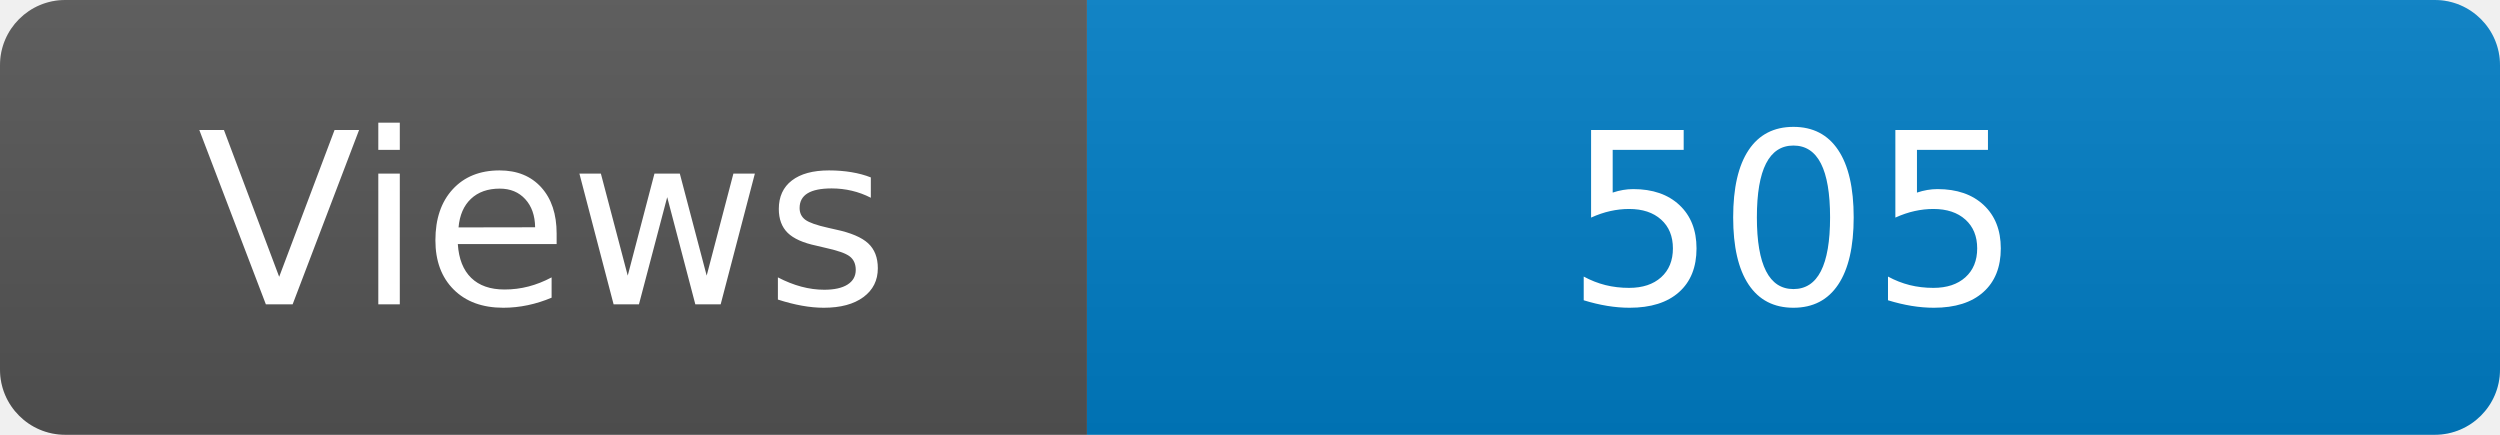
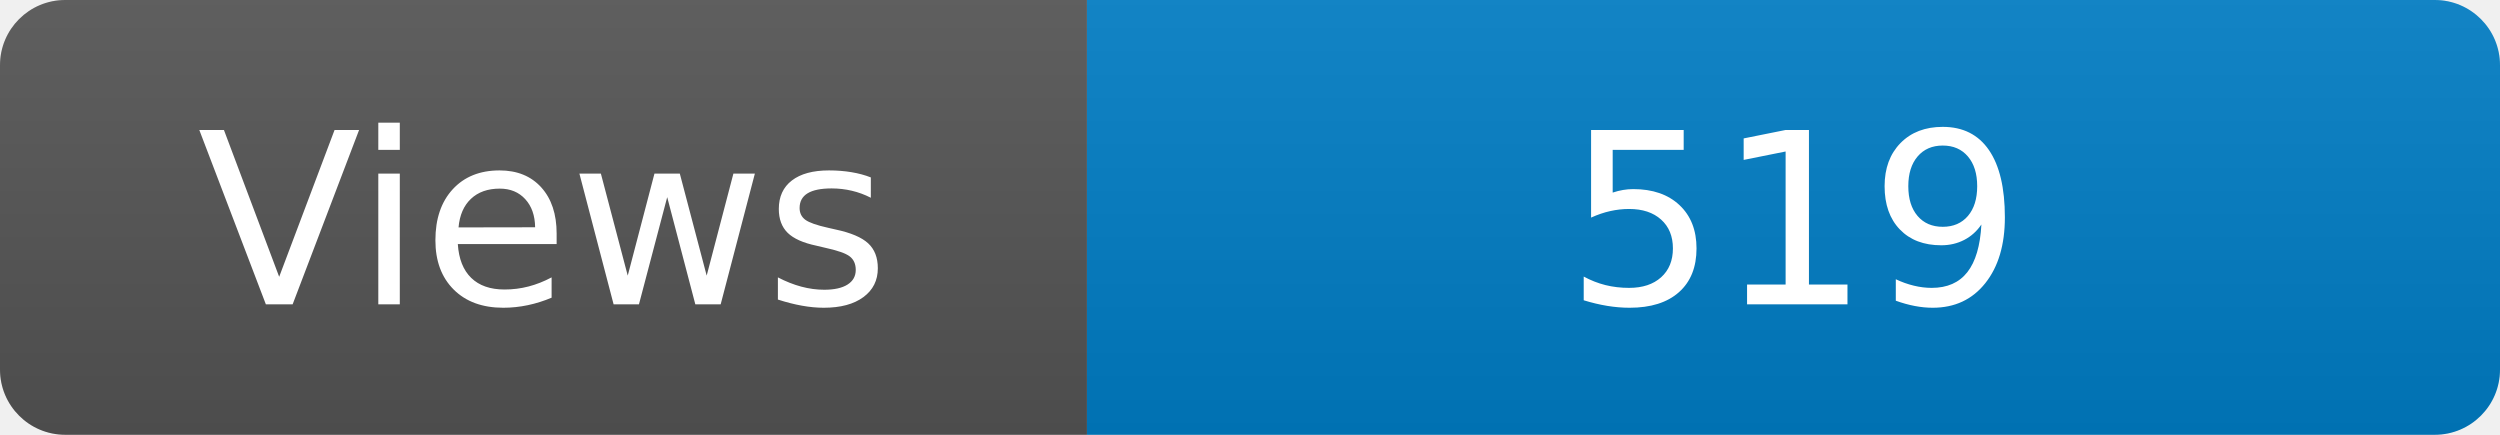
<svg xmlns="http://www.w3.org/2000/svg" width="115" height="20" role="img" aria-label="Maintained?: yes">
  <linearGradient id="s" x2="0" y2="100%">
    <stop offset="0" stop-color="#bbb" stop-opacity=".1" />
    <stop offset="1" stop-opacity=".1" />
  </linearGradient>
  <clipPath id="r">
    <rect width="115" height="20" rx="3" fill="#fff" />
  </clipPath>
  <g clip-path="url(#r)">
    <rect width="50" height="20" fill="#555" />
    <rect x="50" width="160" height="20" fill="#007ec6" />
    <rect width="115" height="20" fill="url(#s)" />
  </g>
  <g fill="#fff" text-anchor="middle" font-family="Verdana,Geneva,DejaVu Sans,sans-serif" font-size="110">
    <text x="250" y="140" transform="scale(.1)" fill="#fff">Views</text>
-     <text x="825" y="140" transform="scale(.1)" fill="#fff">505</text>
+     <text x="825" y="140" transform="scale(.1)" fill="#fff">519</text>
  </g>
</svg>
